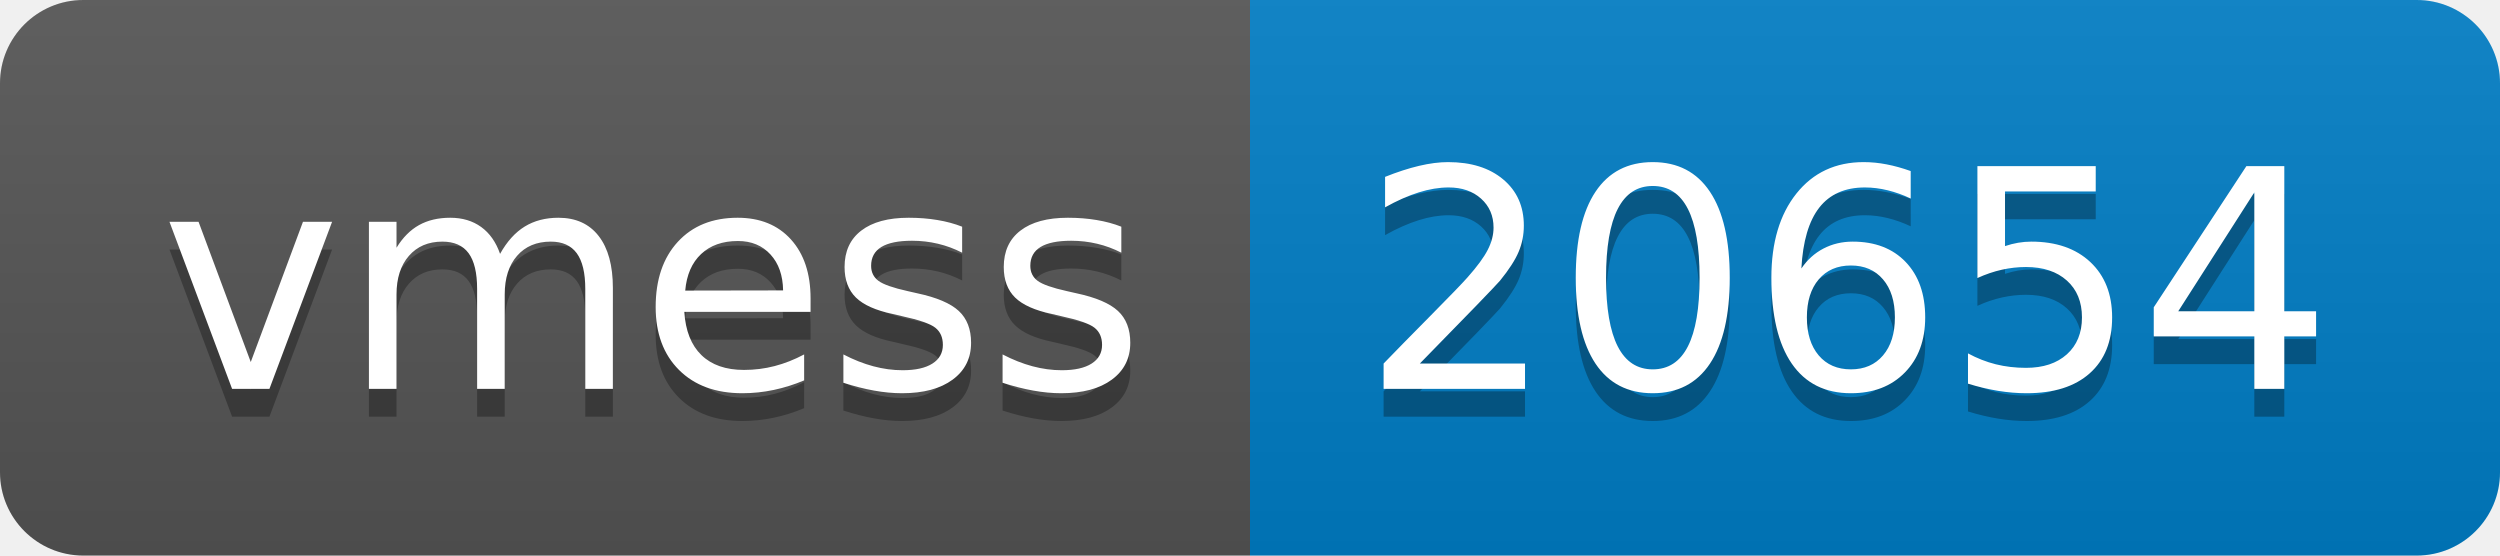
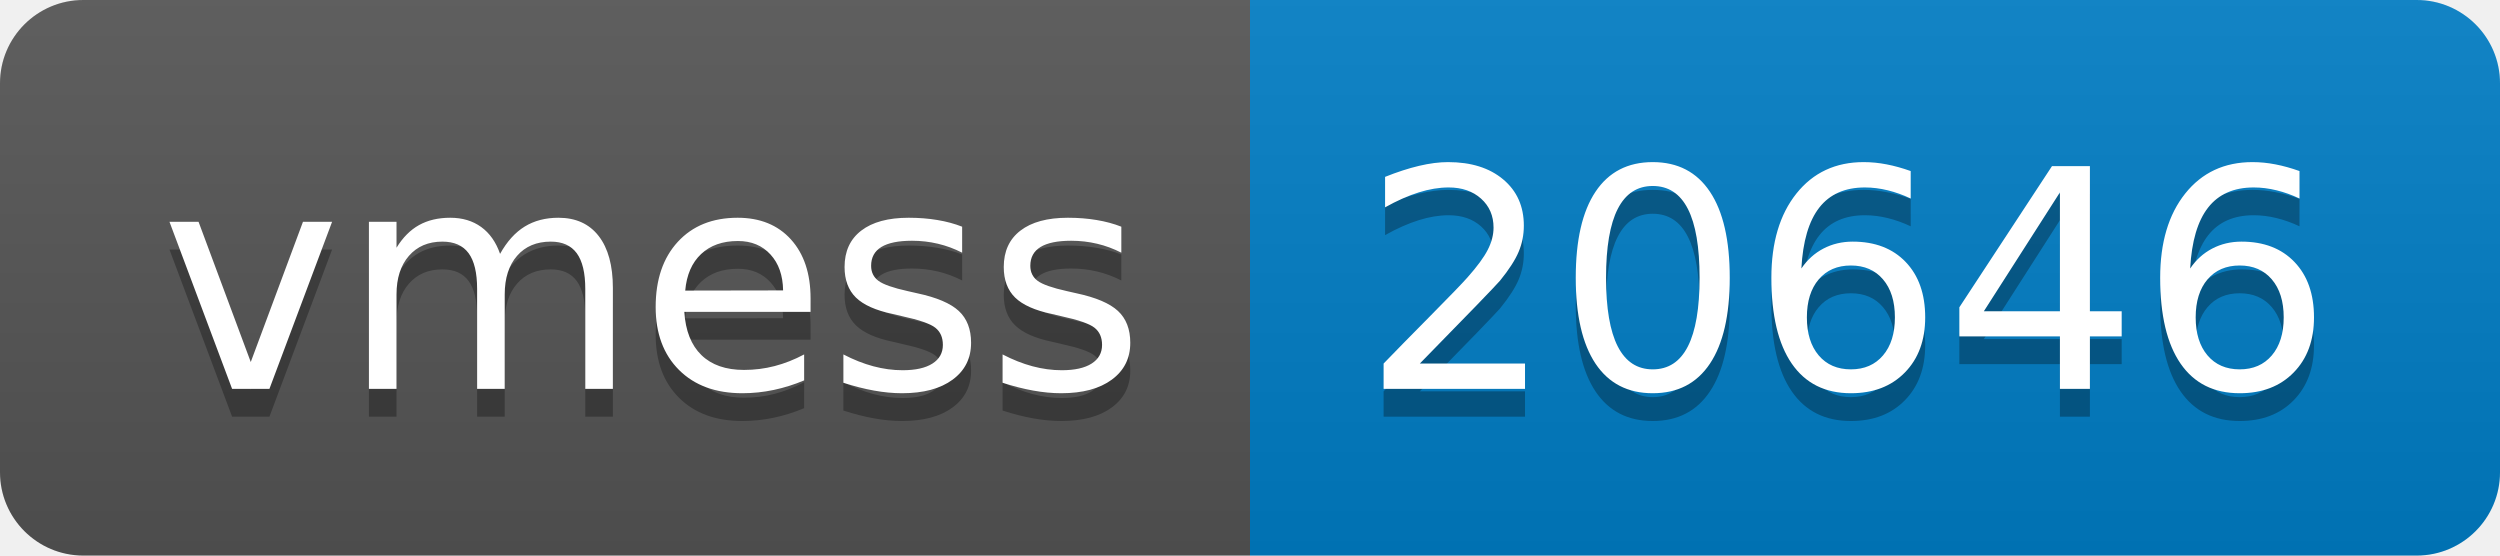
- <svg xmlns="http://www.w3.org/2000/svg" width="90" height="20" role="img" aria-label="vmess: 20654">
+ <svg xmlns="http://www.w3.org/2000/svg" width="90" height="20" role="img" aria-label="vmess: 20646">
  <linearGradient id="s" x2="0" y2="100%">
    <stop offset="0" stop-color="#bbb" stop-opacity=".1" />
    <stop offset="1" stop-opacity=".1" />
  </linearGradient>
  <clipPath id="r">
    <rect width="90" height="20" rx="3" fill="#fff" />
  </clipPath>
  <g clip-path="url(#r)">
    <rect width="45" height="20" fill="#555" />
    <rect x="45" width="45" height="20" fill="#007ec6" />
    <rect width="90" height="20" fill="url(#s)" />
  </g>
  <g fill="#fff" text-anchor="middle" font-family="Verdana,Geneva,DejaVu Sans,sans-serif" text-rendering="geometricPrecision" font-size="110">
    <text aria-hidden="true" x="235" y="150" fill="#010101" fill-opacity=".3" transform="scale(.1)" textLength="350">vmess</text>
    <text x="235" y="140" transform="scale(.1)" fill="#fff" textLength="350">vmess</text>
-     <text aria-hidden="true" x="665" y="150" fill="#010101" fill-opacity=".3" transform="scale(.1)" textLength="350">20654</text>
-     <text x="665" y="140" transform="scale(.1)" fill="#fff" textLength="350">20654</text>
+     <text aria-hidden="true" x="665" y="150" fill="#010101" fill-opacity=".3" transform="scale(.1)" textLength="350">20646</text>
+     <text x="665" y="140" transform="scale(.1)" fill="#fff" textLength="350">20646</text>
  </g>
</svg>
